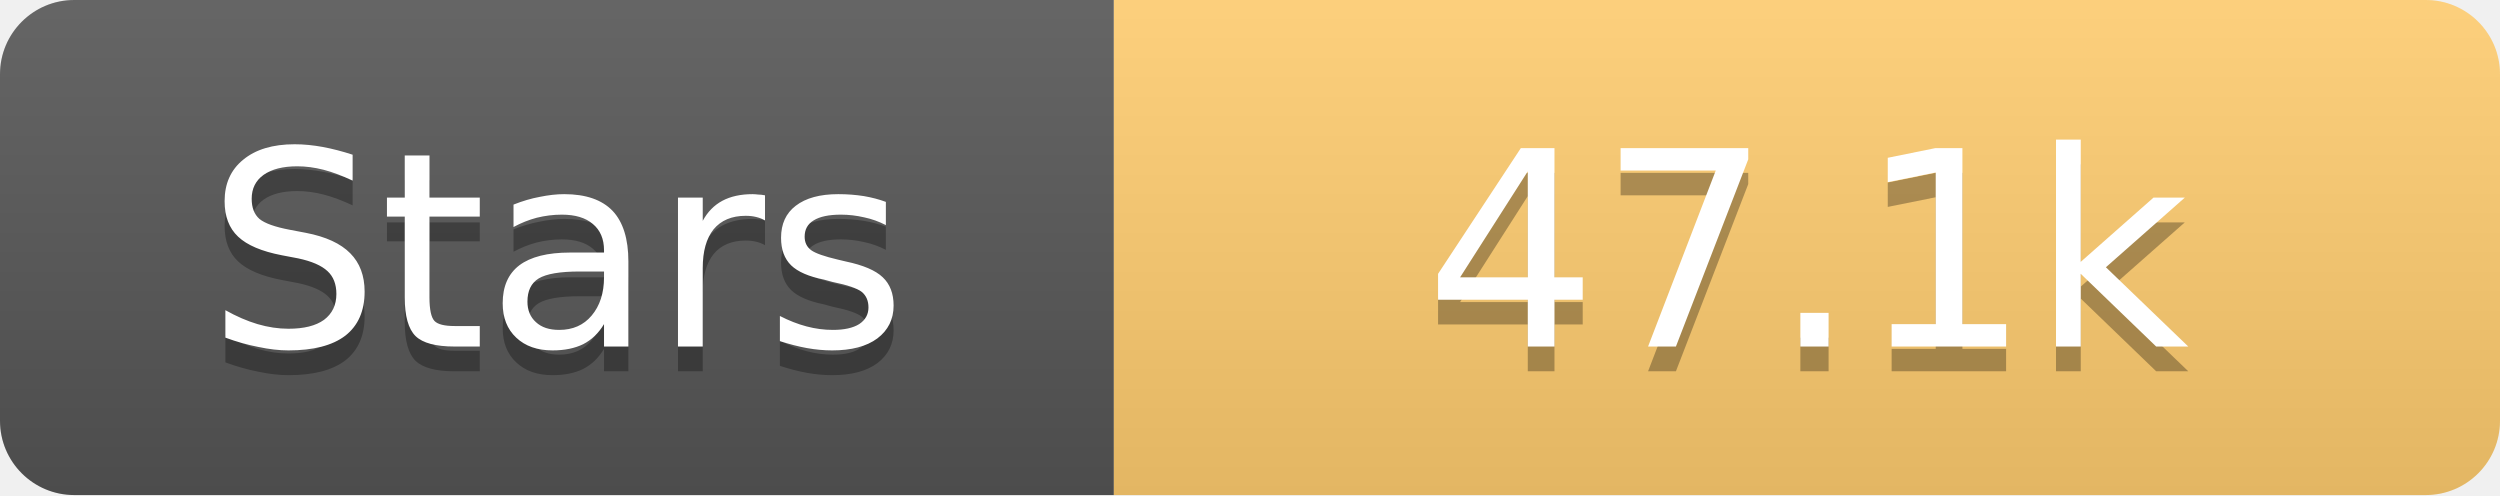
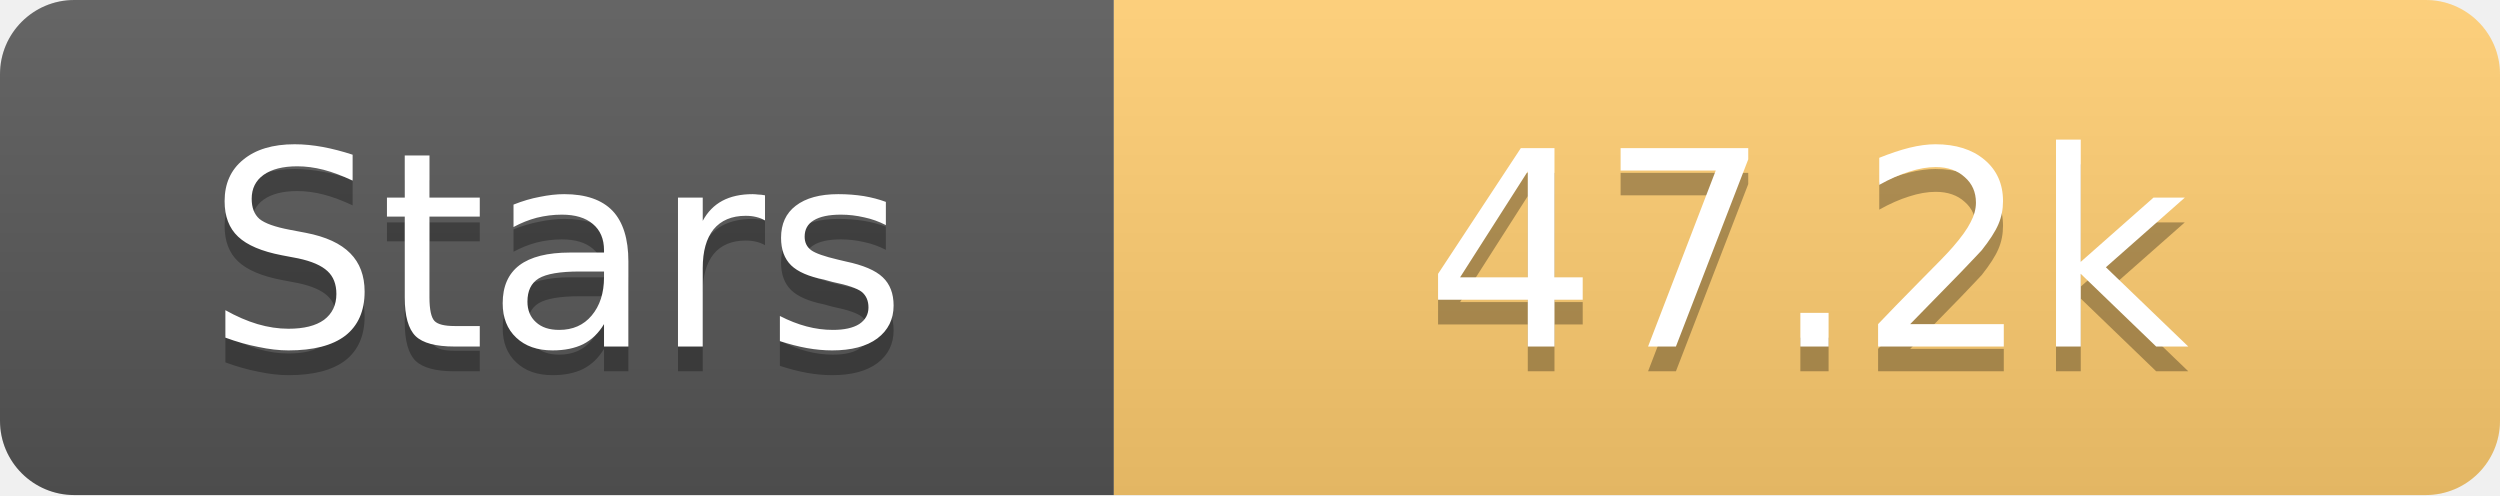
<svg xmlns="http://www.w3.org/2000/svg" width="101" height="20">
  <linearGradient id="s" x2="0" y2="100%">
    <stop offset="0" stop-color="#fff" stop-opacity=".1" />
    <stop offset="1" stop-opacity=".1" />
  </linearGradient>
  <clipPath id="r">
    <rect width="101" height="20" rx="3" fill="#fff" />
  </clipPath>
  <g clip-path="url(#r)">
    <rect width="45" height="20" fill="#555" />
    <rect x="45" width="56" height="20" fill="#fdcb6e" />
    <rect width="101" height="20" fill="url(#s)" />
  </g>
  <g fill="#fff" text-anchor="middle" font-family="Verdana,Geneva,DejaVu Sans,sans-serif" text-rendering="geometricPrecision" font-size="11">
    <text x="22.5" y="15" fill="#010101" fill-opacity=".3">Stars</text>
    <text x="22.5" y="14">Stars</text>
-     <text x="73.0" y="15" fill="#010101" fill-opacity=".3">47.1k</text>
-     <text x="73.0" y="14">47.1k</text>
+     <text x="73.0" y="15" fill="#010101" fill-opacity=".3">47.2k</text>
+     <text x="73.0" y="14">47.2k</text>
  </g>
</svg>
